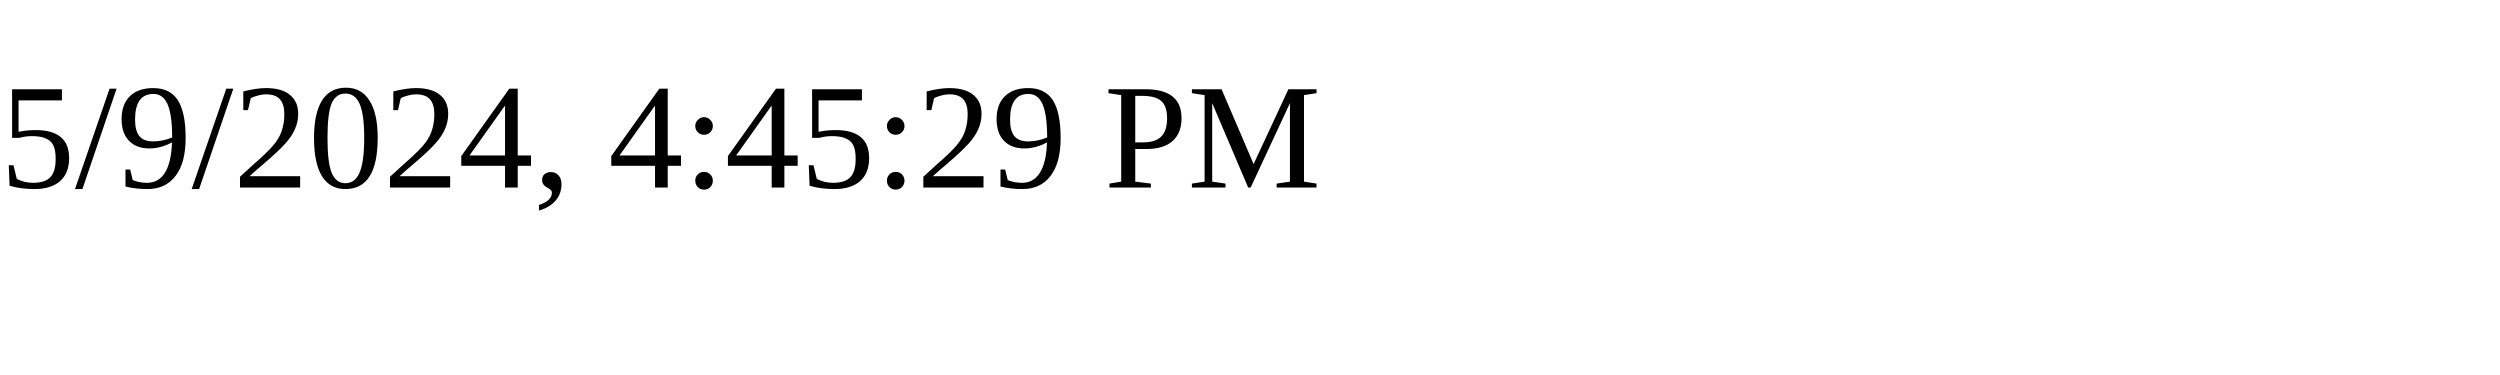
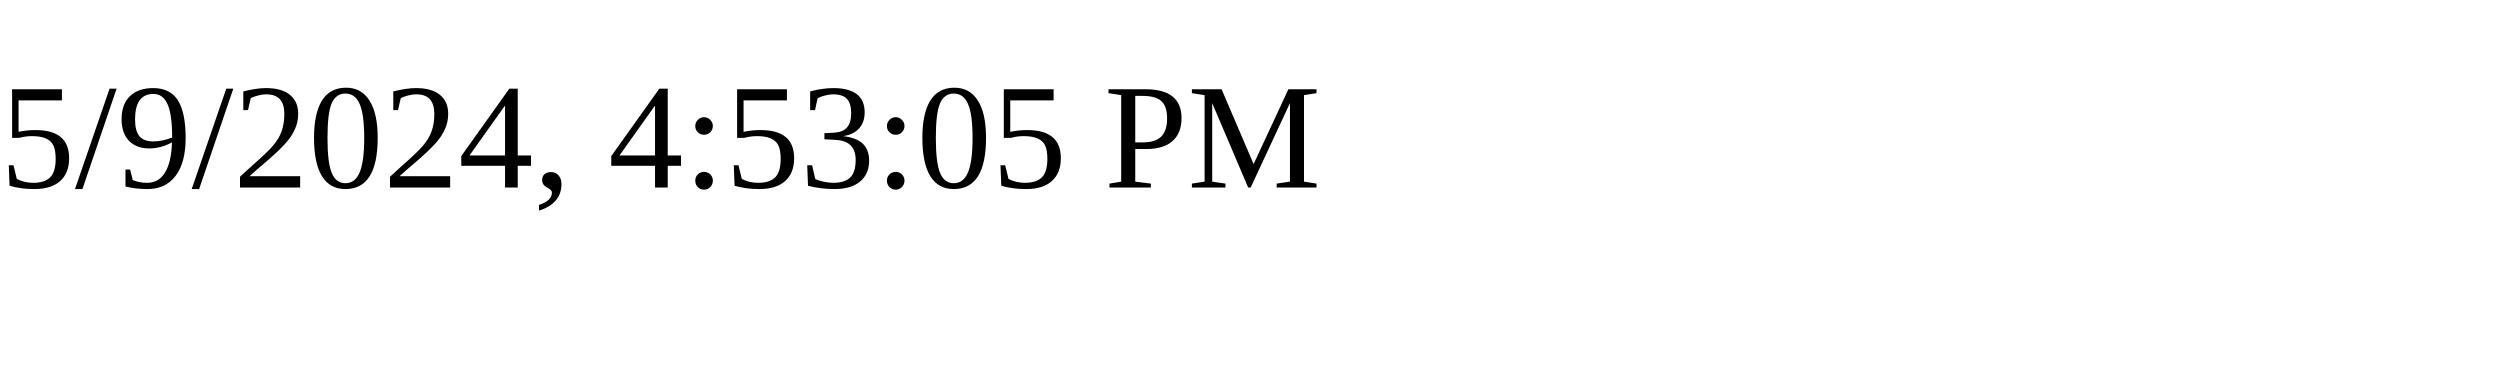
<svg xmlns="http://www.w3.org/2000/svg" height="30" width="200">
-   <text x="0" y="15">5/9/2024, 4:45:29 PM</text>
+   <text x="0" y="15">5/9/2024, 4:53:05 PM</text>
</svg>
